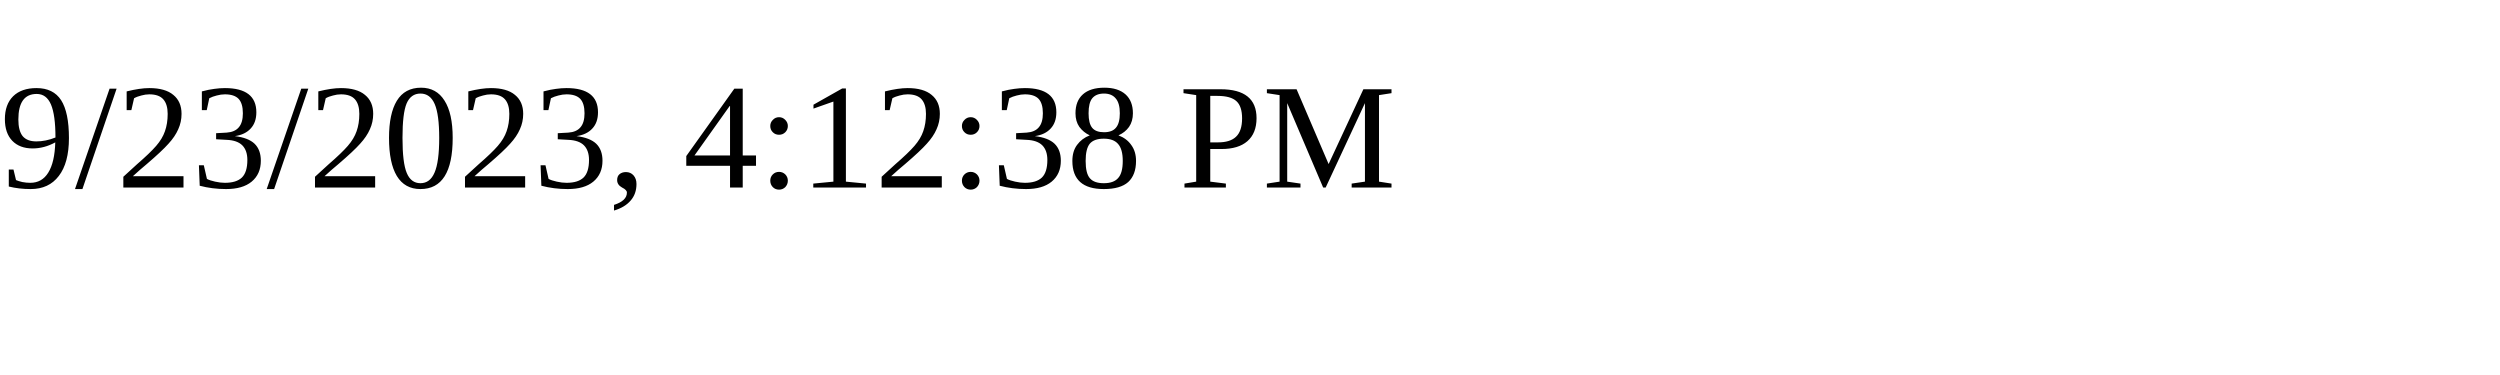
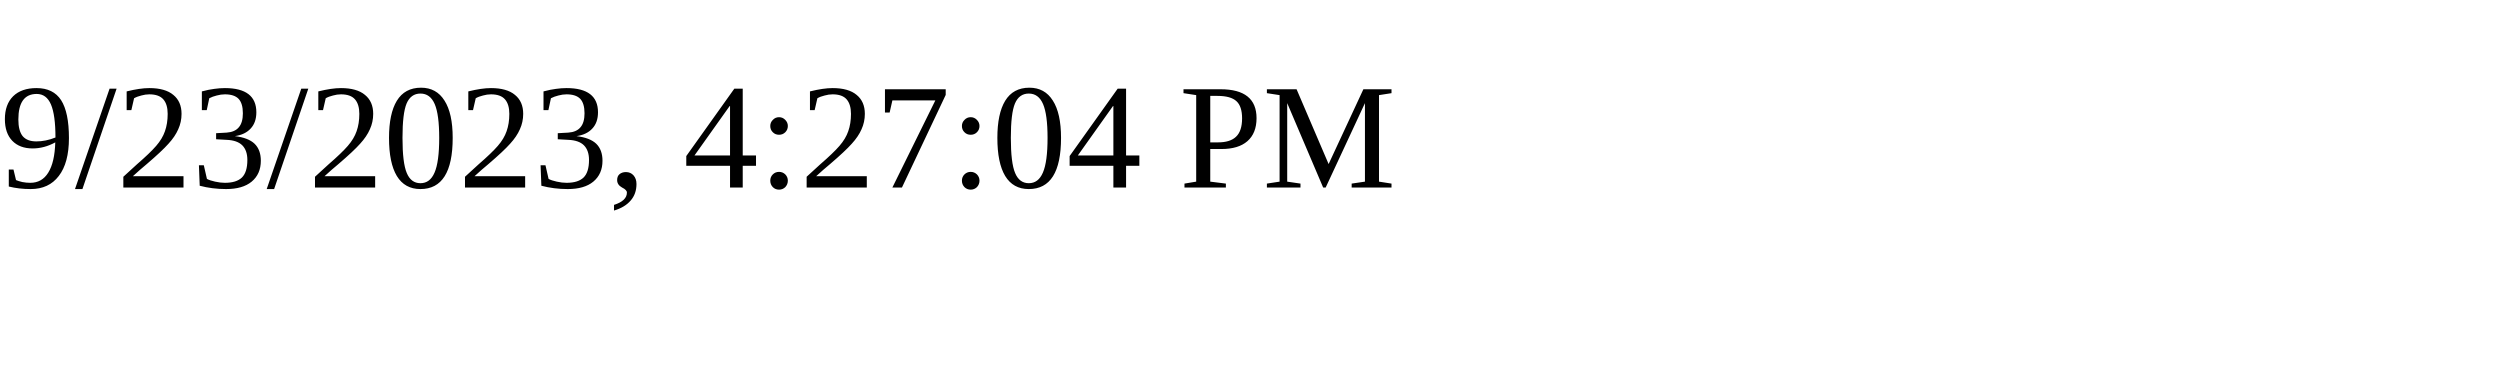
<svg xmlns="http://www.w3.org/2000/svg" height="30" width="200">
-   <text x="0" y="15">9/23/2023, 4:12:38 PM</text>
+   <text x="0" y="15">9/23/2023, 4:27:04 PM</text>
</svg>
